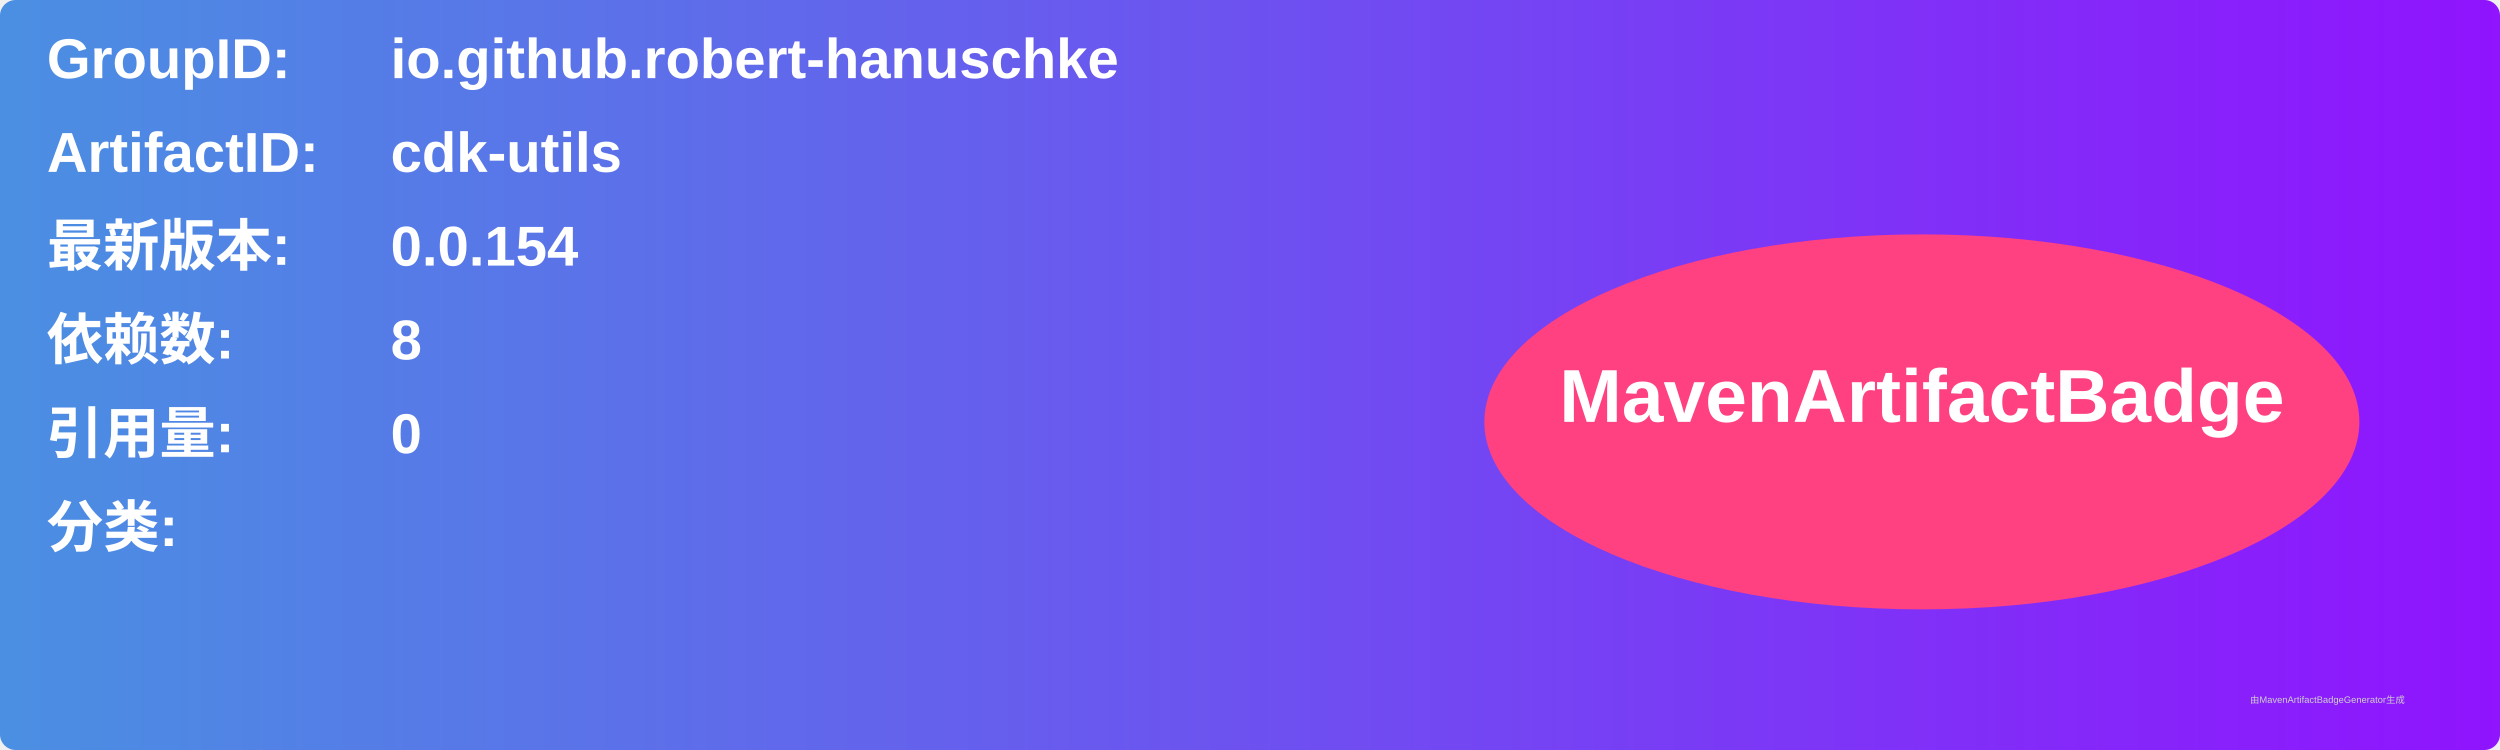
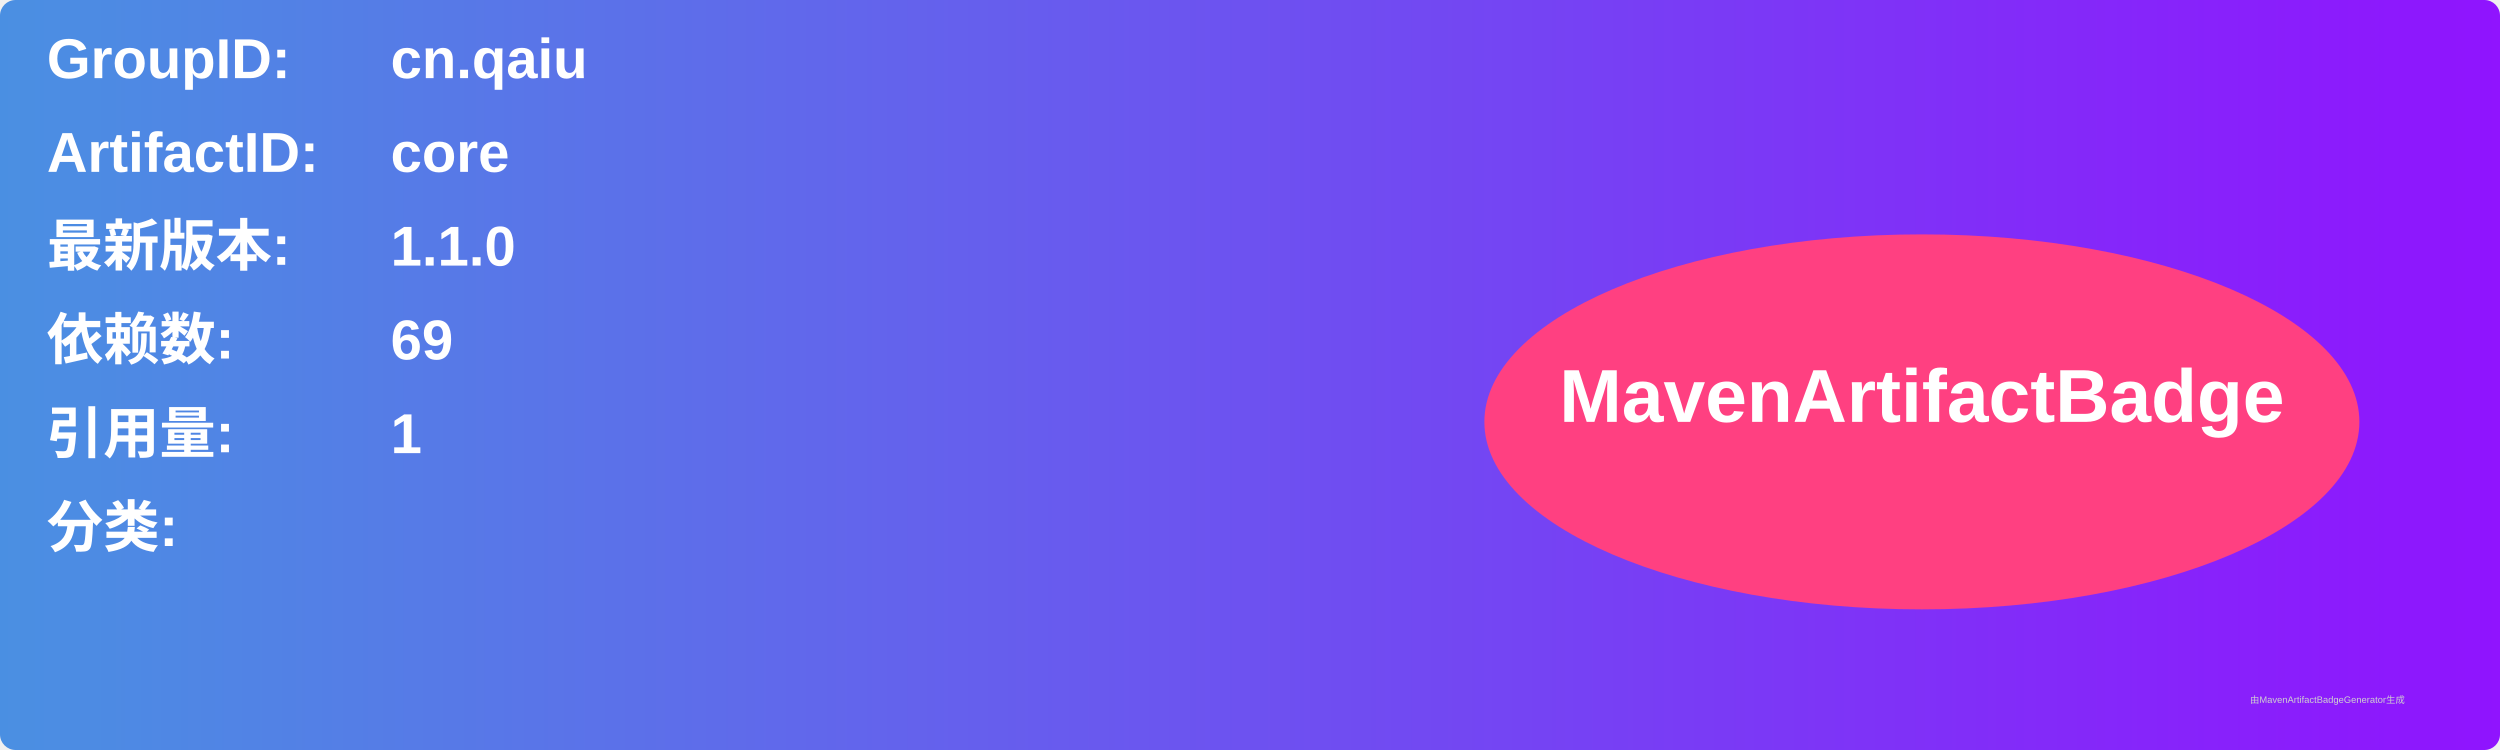
<svg xmlns="http://www.w3.org/2000/svg" width="800" height="240" viewBox="0 0 800 240">
  <linearGradient id="grad" x1="0%" y1="0%" x2="100%" y2="0%">
    <stop offset="0%" stop-color="#4a90e2" />
    <stop offset="100%" stop-color="#9013fe" />
  </linearGradient>
  <rect width="100%" height="100%" rx="5" ry="5" fill="url(#grad)" />
  <g transform="translate(15, 15)">
    <text x="0" y="10" font-family="Arial" font-size="18" fill="white" font-weight="bold" width="260">GroupID:</text>
-     <text x="110" y="10" font-family="Arial" font-size="18" fill="white" font-weight="bold" width="460">io.github.robert-hanuschke</text>
+     <text x="110" y="10" font-family="Arial" font-size="18" fill="white" font-weight="bold" width="460">cn.qaiu</text>
    <text x="0" y="40" font-family="Arial" font-size="18" fill="white" font-weight="bold" width="260">ArtifactID:</text>
-     <text x="110" y="40" font-family="Arial" font-size="18" fill="white" font-weight="bold" width="460">cdk-utils</text>
+     <text x="110" y="40" font-family="Arial" font-size="18" fill="white" font-weight="bold" width="460">core</text>
    <text x="0" y="70" font-family="Arial" font-size="18" fill="white" font-weight="bold">最新版本:</text>
    <text x="110" y="70" font-family="Arial" font-size="18" fill="white" font-weight="bold">
-       <tspan font-weight="bold">0.0.154</tspan>
+       <tspan font-weight="bold">1.1.0</tspan>
    </text>
    <text x="0" y="100" font-family="Arial" font-size="18" fill="white" font-weight="bold">依赖数: </text>
    <text x="110" y="100" font-family="Arial" font-size="18" fill="white">
-       <tspan font-weight="bold">8</tspan>
+       <tspan font-weight="bold">69</tspan>
    </text>
    <text x="0" y="130" font-family="Arial" font-size="18" fill="white" font-weight="bold">引用量: </text>
    <text x="110" y="130" font-family="Arial" font-size="18" fill="white">
-       <tspan font-weight="bold">0</tspan>
+       <tspan font-weight="bold">1</tspan>
    </text>
    <text x="0" y="160" font-family="Arial" font-size="18" fill="white" font-weight="bold">分类:</text>
    <text x="10" y="190" font-family="Arial" font-size="10" fill="white">
      <tspan font-weight="bold" />
    </text>
    <ellipse cx="600" cy="120" rx="140" ry="60" fill="#ff4081" />
    <text x="600" y="120" text-anchor="middle" font-family="Arial" font-size="24" fill="white" font-weight="bold">MavenArtifactBadge</text>
  </g>
  <text x="720" y="225" font-family="Arial" font-size="3" fill="#d0d0d0">由MavenArtifactBadgeGenerator生成</text>
</svg>
